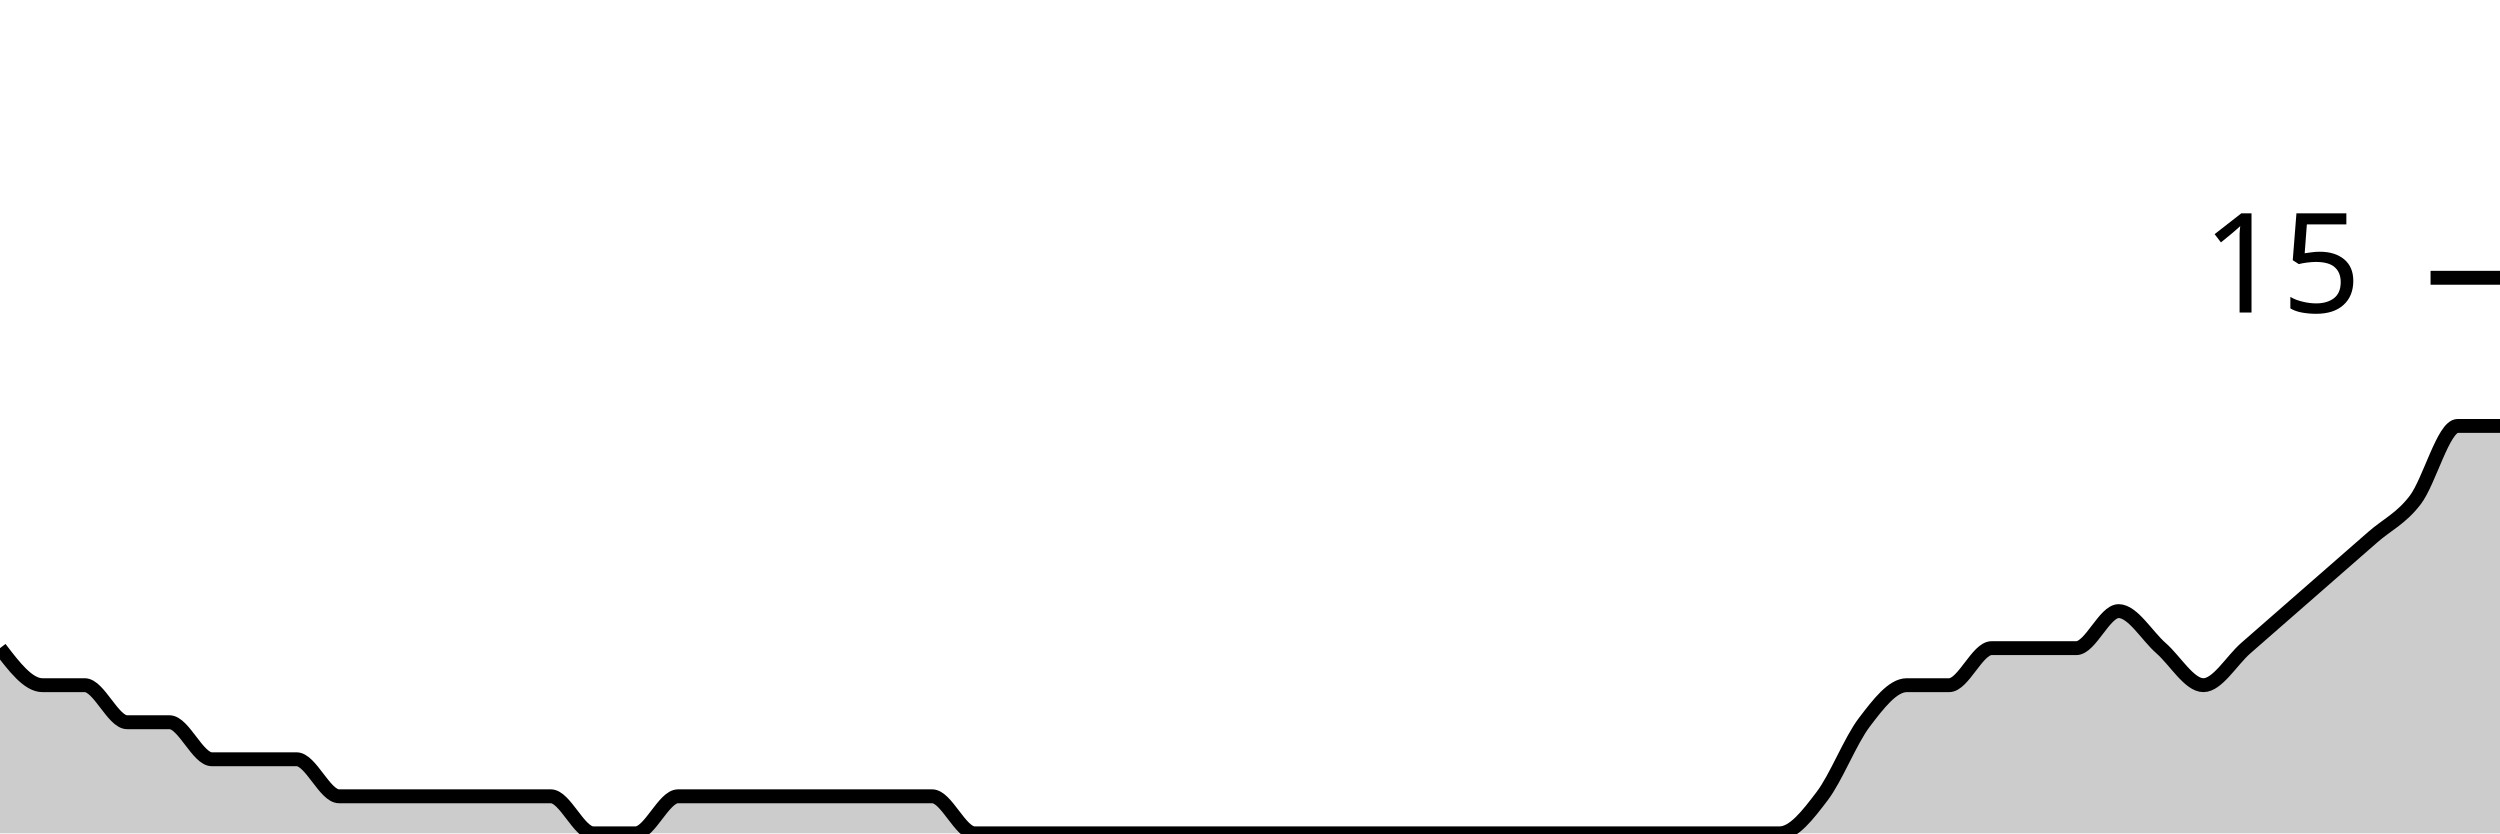
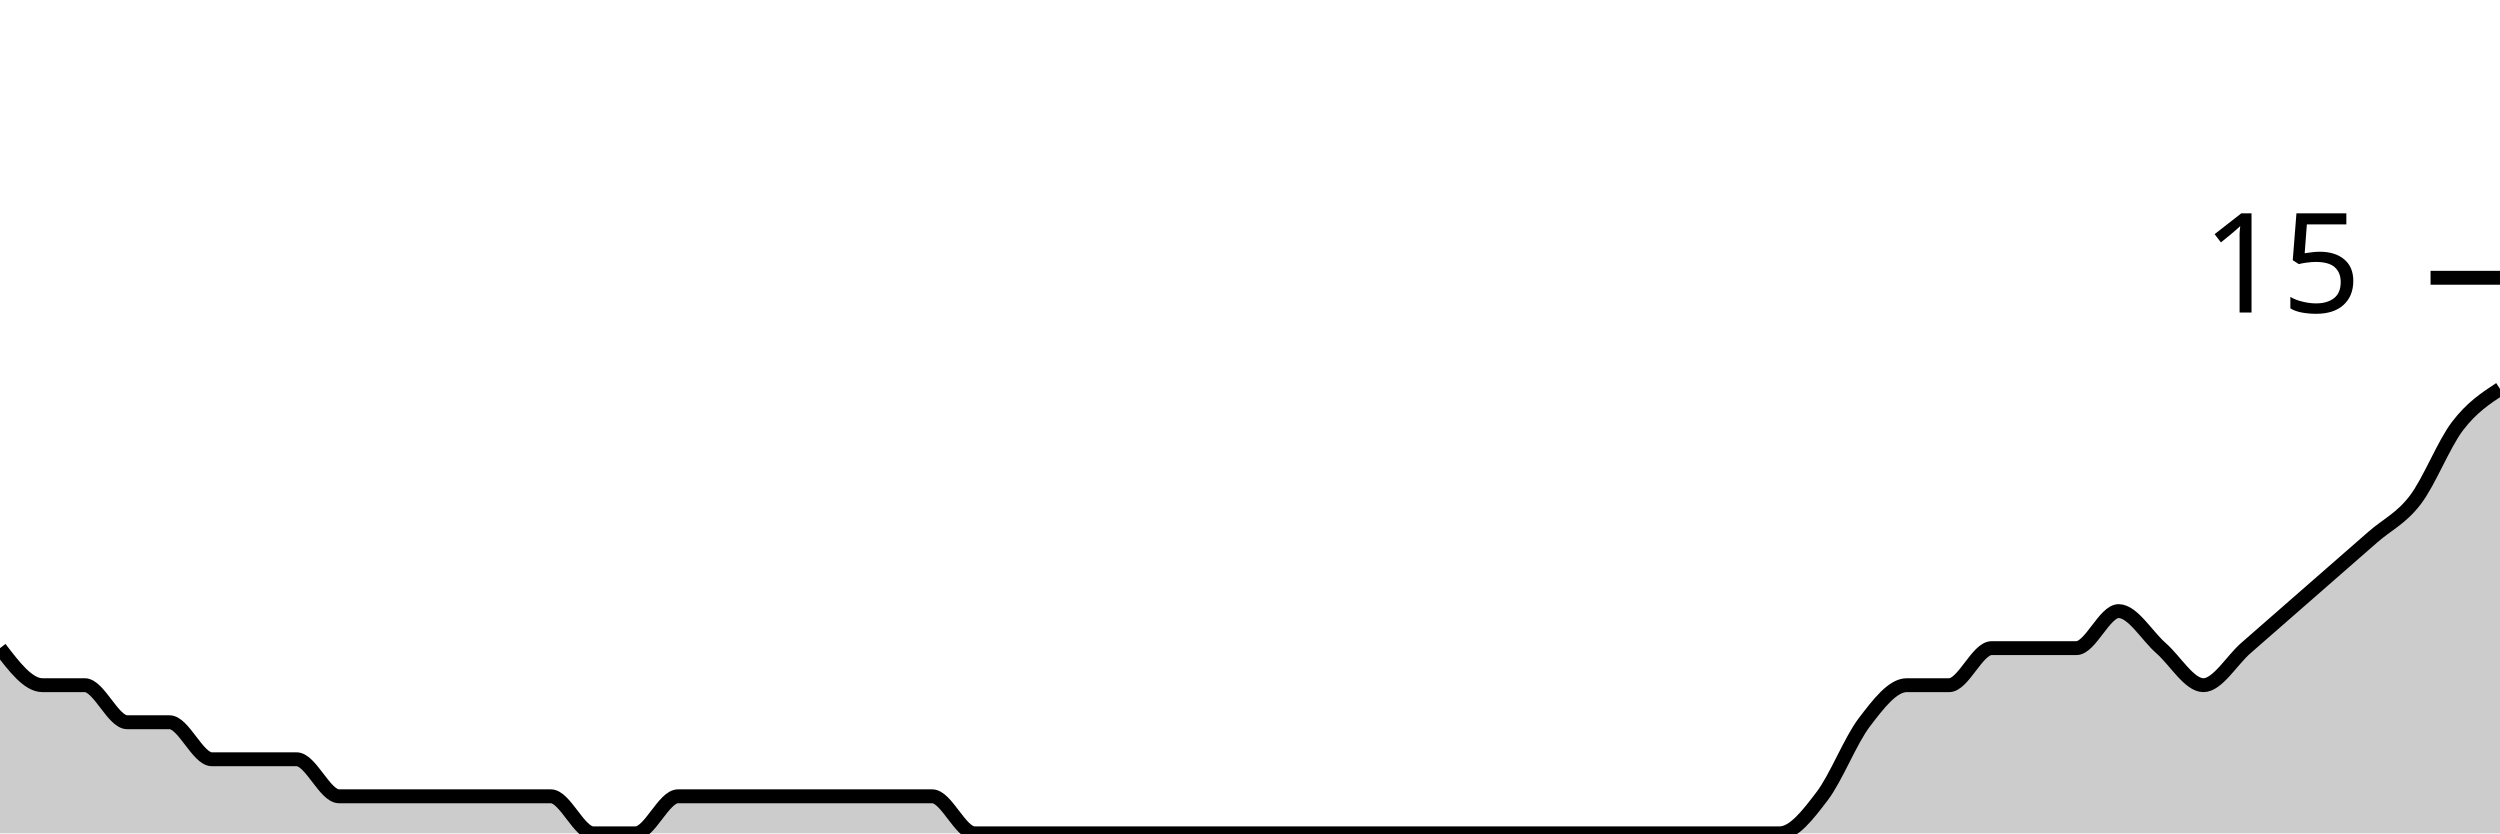
<svg xmlns="http://www.w3.org/2000/svg" viewBox="0 0 180 60">
  <g transform="translate(0,20)">
-     <path class="area" fill="rgba(0, 0, 0, 0.2)" d="M0,26.667C1.017,28,2.034,29.333,3.051,29.333C4.068,29.333,5.085,29.333,6.102,29.333C7.119,29.333,8.136,32,9.153,32C10.169,32,11.186,32,12.203,32C13.22,32,14.237,34.667,15.254,34.667C16.271,34.667,17.288,34.667,18.305,34.667C19.322,34.667,20.339,34.667,21.356,34.667C22.373,34.667,23.39,37.333,24.407,37.333C25.424,37.333,26.441,37.333,27.458,37.333C28.475,37.333,29.492,37.333,30.508,37.333C31.525,37.333,32.542,37.333,33.559,37.333C34.576,37.333,35.593,37.333,36.61,37.333C37.627,37.333,38.644,37.333,39.661,37.333C40.678,37.333,41.695,40,42.712,40C43.729,40,44.746,40,45.763,40C46.78,40,47.797,37.333,48.814,37.333C49.831,37.333,50.847,37.333,51.864,37.333C52.881,37.333,53.898,37.333,54.915,37.333C55.932,37.333,56.949,37.333,57.966,37.333C58.983,37.333,60,37.333,61.017,37.333C62.034,37.333,63.051,37.333,64.068,37.333C65.085,37.333,66.102,37.333,67.119,37.333C68.136,37.333,69.153,40,70.169,40C71.186,40,72.203,40,73.22,40C74.237,40,75.254,40,76.271,40C77.288,40,78.305,40,79.322,40C80.339,40,81.356,40,82.373,40C83.39,40,84.407,40,85.424,40C86.441,40,87.458,40,88.475,40C89.492,40,90.508,40,91.525,40C92.542,40,93.559,40,94.576,40C95.593,40,96.61,40,97.627,40C98.644,40,99.661,40,100.678,40C101.695,40,102.712,40,103.729,40C104.746,40,105.763,40,106.78,40C107.797,40,108.814,40,109.831,40C110.847,40,111.864,40,112.881,40C113.898,40,114.915,40,115.932,40C116.949,40,117.966,40,118.983,40C120,40,121.017,40,122.034,40C123.051,40,124.068,40,125.085,40C126.102,40,127.119,40,128.136,40C129.153,40,130.169,38.667,131.186,37.333C132.203,36,133.22,33.333,134.237,32C135.254,30.667,136.271,29.333,137.288,29.333C138.305,29.333,139.322,29.333,140.339,29.333C141.356,29.333,142.373,26.667,143.39,26.667C144.407,26.667,145.424,26.667,146.441,26.667C147.458,26.667,148.475,26.667,149.492,26.667C150.508,26.667,151.525,24,152.542,24C153.559,24,154.576,25.778,155.593,26.667C156.61,27.556,157.627,29.333,158.644,29.333C159.661,29.333,160.678,27.556,161.695,26.667C162.712,25.778,163.729,24.889,164.746,24C165.763,23.111,166.78,22.222,167.797,21.333C168.814,20.444,169.831,19.556,170.847,18.667C171.864,17.778,172.881,17.333,173.898,16C174.915,14.667,175.932,10.667,176.949,10.667C177.966,10.667,178.983,10.667,180,10.667L180,40C178.983,40,177.966,40,176.949,40C175.932,40,174.915,40,173.898,40C172.881,40,171.864,40,170.847,40C169.831,40,168.814,40,167.797,40C166.78,40,165.763,40,164.746,40C163.729,40,162.712,40,161.695,40C160.678,40,159.661,40,158.644,40C157.627,40,156.61,40,155.593,40C154.576,40,153.559,40,152.542,40C151.525,40,150.508,40,149.492,40C148.475,40,147.458,40,146.441,40C145.424,40,144.407,40,143.39,40C142.373,40,141.356,40,140.339,40C139.322,40,138.305,40,137.288,40C136.271,40,135.254,40,134.237,40C133.22,40,132.203,40,131.186,40C130.169,40,129.153,40,128.136,40C127.119,40,126.102,40,125.085,40C124.068,40,123.051,40,122.034,40C121.017,40,120,40,118.983,40C117.966,40,116.949,40,115.932,40C114.915,40,113.898,40,112.881,40C111.864,40,110.847,40,109.831,40C108.814,40,107.797,40,106.78,40C105.763,40,104.746,40,103.729,40C102.712,40,101.695,40,100.678,40C99.661,40,98.644,40,97.627,40C96.61,40,95.593,40,94.576,40C93.559,40,92.542,40,91.525,40C90.508,40,89.492,40,88.475,40C87.458,40,86.441,40,85.424,40C84.407,40,83.39,40,82.373,40C81.356,40,80.339,40,79.322,40C78.305,40,77.288,40,76.271,40C75.254,40,74.237,40,73.22,40C72.203,40,71.186,40,70.169,40C69.153,40,68.136,40,67.119,40C66.102,40,65.085,40,64.068,40C63.051,40,62.034,40,61.017,40C60,40,58.983,40,57.966,40C56.949,40,55.932,40,54.915,40C53.898,40,52.881,40,51.864,40C50.847,40,49.831,40,48.814,40C47.797,40,46.78,40,45.763,40C44.746,40,43.729,40,42.712,40C41.695,40,40.678,40,39.661,40C38.644,40,37.627,40,36.61,40C35.593,40,34.576,40,33.559,40C32.542,40,31.525,40,30.508,40C29.492,40,28.475,40,27.458,40C26.441,40,25.424,40,24.407,40C23.39,40,22.373,40,21.356,40C20.339,40,19.322,40,18.305,40C17.288,40,16.271,40,15.254,40C14.237,40,13.22,40,12.203,40C11.186,40,10.169,40,9.153,40C8.136,40,7.119,40,6.102,40C5.085,40,4.068,40,3.051,40C2.034,40,1.017,40,0,40Z" />
-     <path class="line" stroke="black" fill="none" d="M0,26.667C1.017,28,2.034,29.333,3.051,29.333C4.068,29.333,5.085,29.333,6.102,29.333C7.119,29.333,8.136,32,9.153,32C10.169,32,11.186,32,12.203,32C13.22,32,14.237,34.667,15.254,34.667C16.271,34.667,17.288,34.667,18.305,34.667C19.322,34.667,20.339,34.667,21.356,34.667C22.373,34.667,23.39,37.333,24.407,37.333C25.424,37.333,26.441,37.333,27.458,37.333C28.475,37.333,29.492,37.333,30.508,37.333C31.525,37.333,32.542,37.333,33.559,37.333C34.576,37.333,35.593,37.333,36.61,37.333C37.627,37.333,38.644,37.333,39.661,37.333C40.678,37.333,41.695,40,42.712,40C43.729,40,44.746,40,45.763,40C46.78,40,47.797,37.333,48.814,37.333C49.831,37.333,50.847,37.333,51.864,37.333C52.881,37.333,53.898,37.333,54.915,37.333C55.932,37.333,56.949,37.333,57.966,37.333C58.983,37.333,60,37.333,61.017,37.333C62.034,37.333,63.051,37.333,64.068,37.333C65.085,37.333,66.102,37.333,67.119,37.333C68.136,37.333,69.153,40,70.169,40C71.186,40,72.203,40,73.22,40C74.237,40,75.254,40,76.271,40C77.288,40,78.305,40,79.322,40C80.339,40,81.356,40,82.373,40C83.39,40,84.407,40,85.424,40C86.441,40,87.458,40,88.475,40C89.492,40,90.508,40,91.525,40C92.542,40,93.559,40,94.576,40C95.593,40,96.61,40,97.627,40C98.644,40,99.661,40,100.678,40C101.695,40,102.712,40,103.729,40C104.746,40,105.763,40,106.78,40C107.797,40,108.814,40,109.831,40C110.847,40,111.864,40,112.881,40C113.898,40,114.915,40,115.932,40C116.949,40,117.966,40,118.983,40C120,40,121.017,40,122.034,40C123.051,40,124.068,40,125.085,40C126.102,40,127.119,40,128.136,40C129.153,40,130.169,38.667,131.186,37.333C132.203,36,133.22,33.333,134.237,32C135.254,30.667,136.271,29.333,137.288,29.333C138.305,29.333,139.322,29.333,140.339,29.333C141.356,29.333,142.373,26.667,143.39,26.667C144.407,26.667,145.424,26.667,146.441,26.667C147.458,26.667,148.475,26.667,149.492,26.667C150.508,26.667,151.525,24,152.542,24C153.559,24,154.576,25.778,155.593,26.667C156.61,27.556,157.627,29.333,158.644,29.333C159.661,29.333,160.678,27.556,161.695,26.667C162.712,25.778,163.729,24.889,164.746,24C165.763,23.111,166.78,22.222,167.797,21.333C168.814,20.444,169.831,19.556,170.847,18.667C171.864,17.778,172.881,17.333,173.898,16C174.915,14.667,175.932,10.667,176.949,10.667C177.966,10.667,178.983,10.667,180,10.667" />
+     <path class="area" fill="rgba(0, 0, 0, 0.2)" d="M0,26.667C1.017,28,2.034,29.333,3.051,29.333C4.068,29.333,5.085,29.333,6.102,29.333C7.119,29.333,8.136,32,9.153,32C10.169,32,11.186,32,12.203,32C13.22,32,14.237,34.667,15.254,34.667C16.271,34.667,17.288,34.667,18.305,34.667C19.322,34.667,20.339,34.667,21.356,34.667C22.373,34.667,23.39,37.333,24.407,37.333C25.424,37.333,26.441,37.333,27.458,37.333C28.475,37.333,29.492,37.333,30.508,37.333C31.525,37.333,32.542,37.333,33.559,37.333C34.576,37.333,35.593,37.333,36.61,37.333C37.627,37.333,38.644,37.333,39.661,37.333C40.678,37.333,41.695,40,42.712,40C43.729,40,44.746,40,45.763,40C46.78,40,47.797,37.333,48.814,37.333C49.831,37.333,50.847,37.333,51.864,37.333C52.881,37.333,53.898,37.333,54.915,37.333C55.932,37.333,56.949,37.333,57.966,37.333C58.983,37.333,60,37.333,61.017,37.333C62.034,37.333,63.051,37.333,64.068,37.333C65.085,37.333,66.102,37.333,67.119,37.333C68.136,37.333,69.153,40,70.169,40C71.186,40,72.203,40,73.22,40C74.237,40,75.254,40,76.271,40C77.288,40,78.305,40,79.322,40C80.339,40,81.356,40,82.373,40C83.39,40,84.407,40,85.424,40C86.441,40,87.458,40,88.475,40C89.492,40,90.508,40,91.525,40C92.542,40,93.559,40,94.576,40C95.593,40,96.61,40,97.627,40C98.644,40,99.661,40,100.678,40C101.695,40,102.712,40,103.729,40C104.746,40,105.763,40,106.78,40C107.797,40,108.814,40,109.831,40C110.847,40,111.864,40,112.881,40C113.898,40,114.915,40,115.932,40C116.949,40,117.966,40,118.983,40C120,40,121.017,40,122.034,40C123.051,40,124.068,40,125.085,40C126.102,40,127.119,40,128.136,40C129.153,40,130.169,38.667,131.186,37.333C132.203,36,133.22,33.333,134.237,32C135.254,30.667,136.271,29.333,137.288,29.333C138.305,29.333,139.322,29.333,140.339,29.333C141.356,29.333,142.373,26.667,143.39,26.667C144.407,26.667,145.424,26.667,146.441,26.667C147.458,26.667,148.475,26.667,149.492,26.667C150.508,26.667,151.525,24,152.542,24C153.559,24,154.576,25.778,155.593,26.667C156.61,27.556,157.627,29.333,158.644,29.333C159.661,29.333,160.678,27.556,161.695,26.667C162.712,25.778,163.729,24.889,164.746,24C165.763,23.111,166.78,22.222,167.797,21.333C168.814,20.444,169.831,19.556,170.847,18.667C171.864,17.778,172.881,17.333,173.898,16C174.915,14.667,175.932,12,176.949,10.667C177.966,9.333,178.983,8.667,180,8L180,40C178.983,40,177.966,40,176.949,40C175.932,40,174.915,40,173.898,40C172.881,40,171.864,40,170.847,40C169.831,40,168.814,40,167.797,40C166.78,40,165.763,40,164.746,40C163.729,40,162.712,40,161.695,40C160.678,40,159.661,40,158.644,40C157.627,40,156.61,40,155.593,40C154.576,40,153.559,40,152.542,40C151.525,40,150.508,40,149.492,40C148.475,40,147.458,40,146.441,40C145.424,40,144.407,40,143.39,40C142.373,40,141.356,40,140.339,40C139.322,40,138.305,40,137.288,40C136.271,40,135.254,40,134.237,40C133.22,40,132.203,40,131.186,40C130.169,40,129.153,40,128.136,40C127.119,40,126.102,40,125.085,40C124.068,40,123.051,40,122.034,40C121.017,40,120,40,118.983,40C117.966,40,116.949,40,115.932,40C114.915,40,113.898,40,112.881,40C111.864,40,110.847,40,109.831,40C108.814,40,107.797,40,106.78,40C105.763,40,104.746,40,103.729,40C102.712,40,101.695,40,100.678,40C99.661,40,98.644,40,97.627,40C96.61,40,95.593,40,94.576,40C93.559,40,92.542,40,91.525,40C90.508,40,89.492,40,88.475,40C87.458,40,86.441,40,85.424,40C84.407,40,83.39,40,82.373,40C81.356,40,80.339,40,79.322,40C78.305,40,77.288,40,76.271,40C75.254,40,74.237,40,73.22,40C72.203,40,71.186,40,70.169,40C69.153,40,68.136,40,67.119,40C66.102,40,65.085,40,64.068,40C63.051,40,62.034,40,61.017,40C60,40,58.983,40,57.966,40C56.949,40,55.932,40,54.915,40C53.898,40,52.881,40,51.864,40C50.847,40,49.831,40,48.814,40C47.797,40,46.78,40,45.763,40C44.746,40,43.729,40,42.712,40C41.695,40,40.678,40,39.661,40C38.644,40,37.627,40,36.61,40C35.593,40,34.576,40,33.559,40C32.542,40,31.525,40,30.508,40C29.492,40,28.475,40,27.458,40C26.441,40,25.424,40,24.407,40C23.39,40,22.373,40,21.356,40C20.339,40,19.322,40,18.305,40C17.288,40,16.271,40,15.254,40C14.237,40,13.22,40,12.203,40C11.186,40,10.169,40,9.153,40C8.136,40,7.119,40,6.102,40C5.085,40,4.068,40,3.051,40C2.034,40,1.017,40,0,40Z" />
+     <path class="line" stroke="black" fill="none" d="M0,26.667C1.017,28,2.034,29.333,3.051,29.333C4.068,29.333,5.085,29.333,6.102,29.333C7.119,29.333,8.136,32,9.153,32C10.169,32,11.186,32,12.203,32C13.22,32,14.237,34.667,15.254,34.667C16.271,34.667,17.288,34.667,18.305,34.667C19.322,34.667,20.339,34.667,21.356,34.667C22.373,34.667,23.39,37.333,24.407,37.333C25.424,37.333,26.441,37.333,27.458,37.333C28.475,37.333,29.492,37.333,30.508,37.333C31.525,37.333,32.542,37.333,33.559,37.333C34.576,37.333,35.593,37.333,36.61,37.333C37.627,37.333,38.644,37.333,39.661,37.333C40.678,37.333,41.695,40,42.712,40C43.729,40,44.746,40,45.763,40C46.78,40,47.797,37.333,48.814,37.333C49.831,37.333,50.847,37.333,51.864,37.333C52.881,37.333,53.898,37.333,54.915,37.333C55.932,37.333,56.949,37.333,57.966,37.333C58.983,37.333,60,37.333,61.017,37.333C62.034,37.333,63.051,37.333,64.068,37.333C65.085,37.333,66.102,37.333,67.119,37.333C68.136,37.333,69.153,40,70.169,40C71.186,40,72.203,40,73.22,40C74.237,40,75.254,40,76.271,40C77.288,40,78.305,40,79.322,40C80.339,40,81.356,40,82.373,40C83.39,40,84.407,40,85.424,40C86.441,40,87.458,40,88.475,40C89.492,40,90.508,40,91.525,40C92.542,40,93.559,40,94.576,40C95.593,40,96.61,40,97.627,40C98.644,40,99.661,40,100.678,40C101.695,40,102.712,40,103.729,40C104.746,40,105.763,40,106.78,40C107.797,40,108.814,40,109.831,40C110.847,40,111.864,40,112.881,40C113.898,40,114.915,40,115.932,40C116.949,40,117.966,40,118.983,40C120,40,121.017,40,122.034,40C123.051,40,124.068,40,125.085,40C126.102,40,127.119,40,128.136,40C129.153,40,130.169,38.667,131.186,37.333C132.203,36,133.22,33.333,134.237,32C135.254,30.667,136.271,29.333,137.288,29.333C138.305,29.333,139.322,29.333,140.339,29.333C141.356,29.333,142.373,26.667,143.39,26.667C144.407,26.667,145.424,26.667,146.441,26.667C147.458,26.667,148.475,26.667,149.492,26.667C150.508,26.667,151.525,24,152.542,24C153.559,24,154.576,25.778,155.593,26.667C156.61,27.556,157.627,29.333,158.644,29.333C159.661,29.333,160.678,27.556,161.695,26.667C162.712,25.778,163.729,24.889,164.746,24C165.763,23.111,166.78,22.222,167.797,21.333C168.814,20.444,169.831,19.556,170.847,18.667C171.864,17.778,172.881,17.333,173.898,16C174.915,14.667,175.932,12,176.949,10.667C177.966,9.333,178.983,8.667,180,8" />
    <path class="axis-ceiling" stroke-width="1" stroke="black" fill="none" d="M175,0L180,0" />
    <text class="axis-ceiling-label" font-family="sans-serif" text-anchor="end" font-size="10px" x="170" y="2.5">15</text>
  </g>
</svg>
